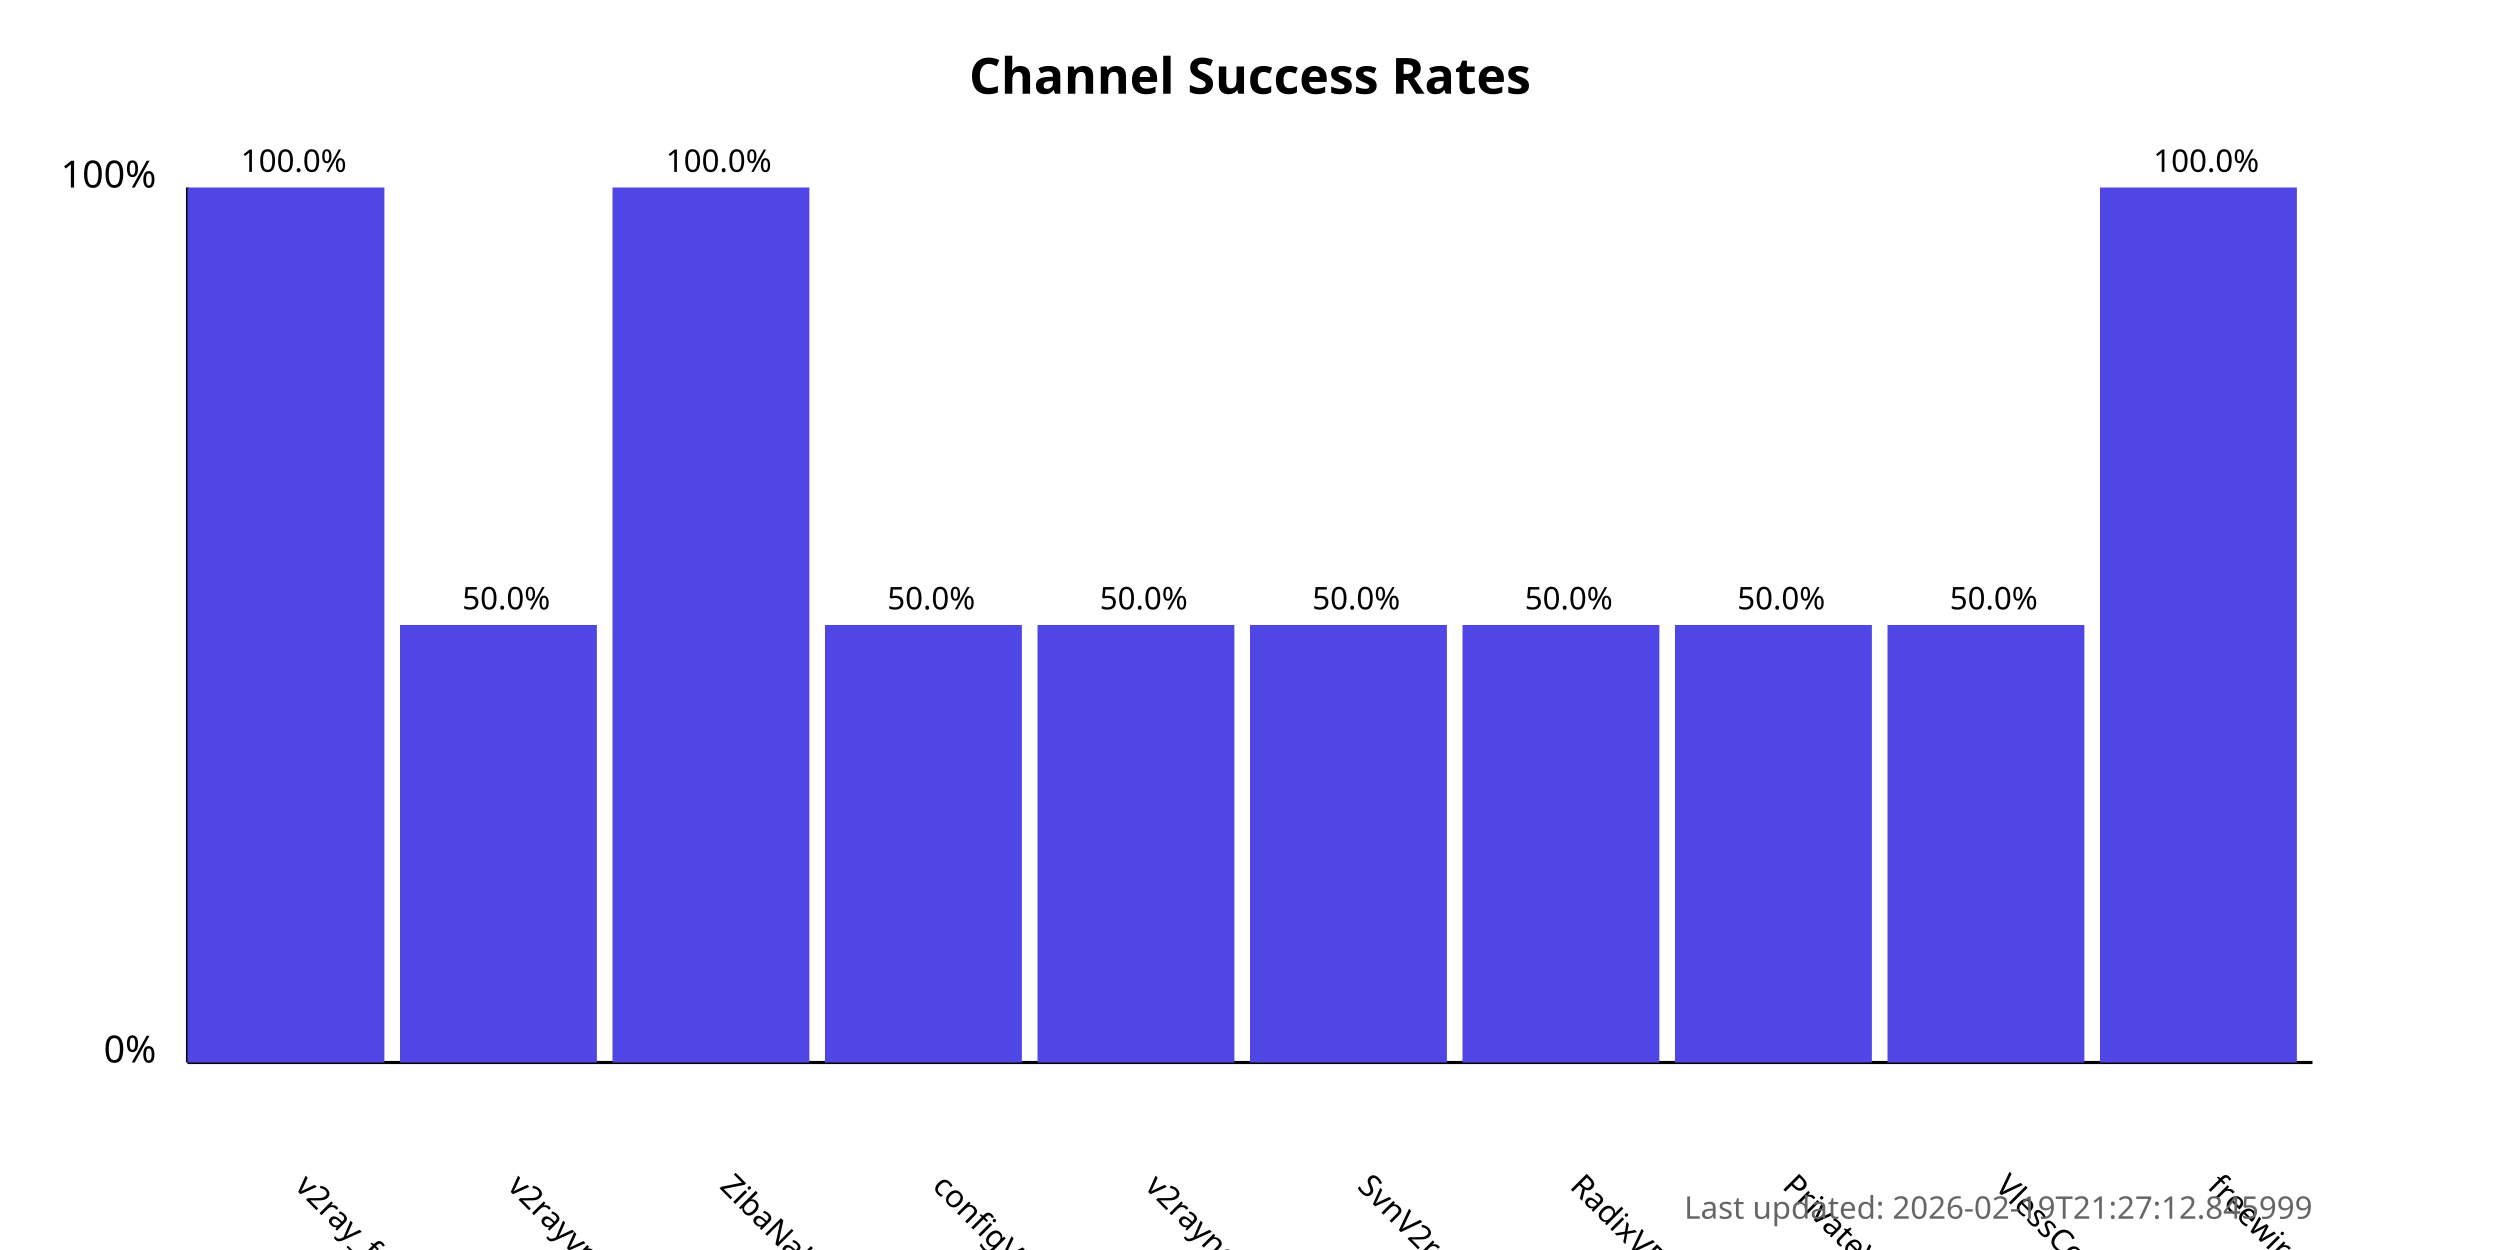
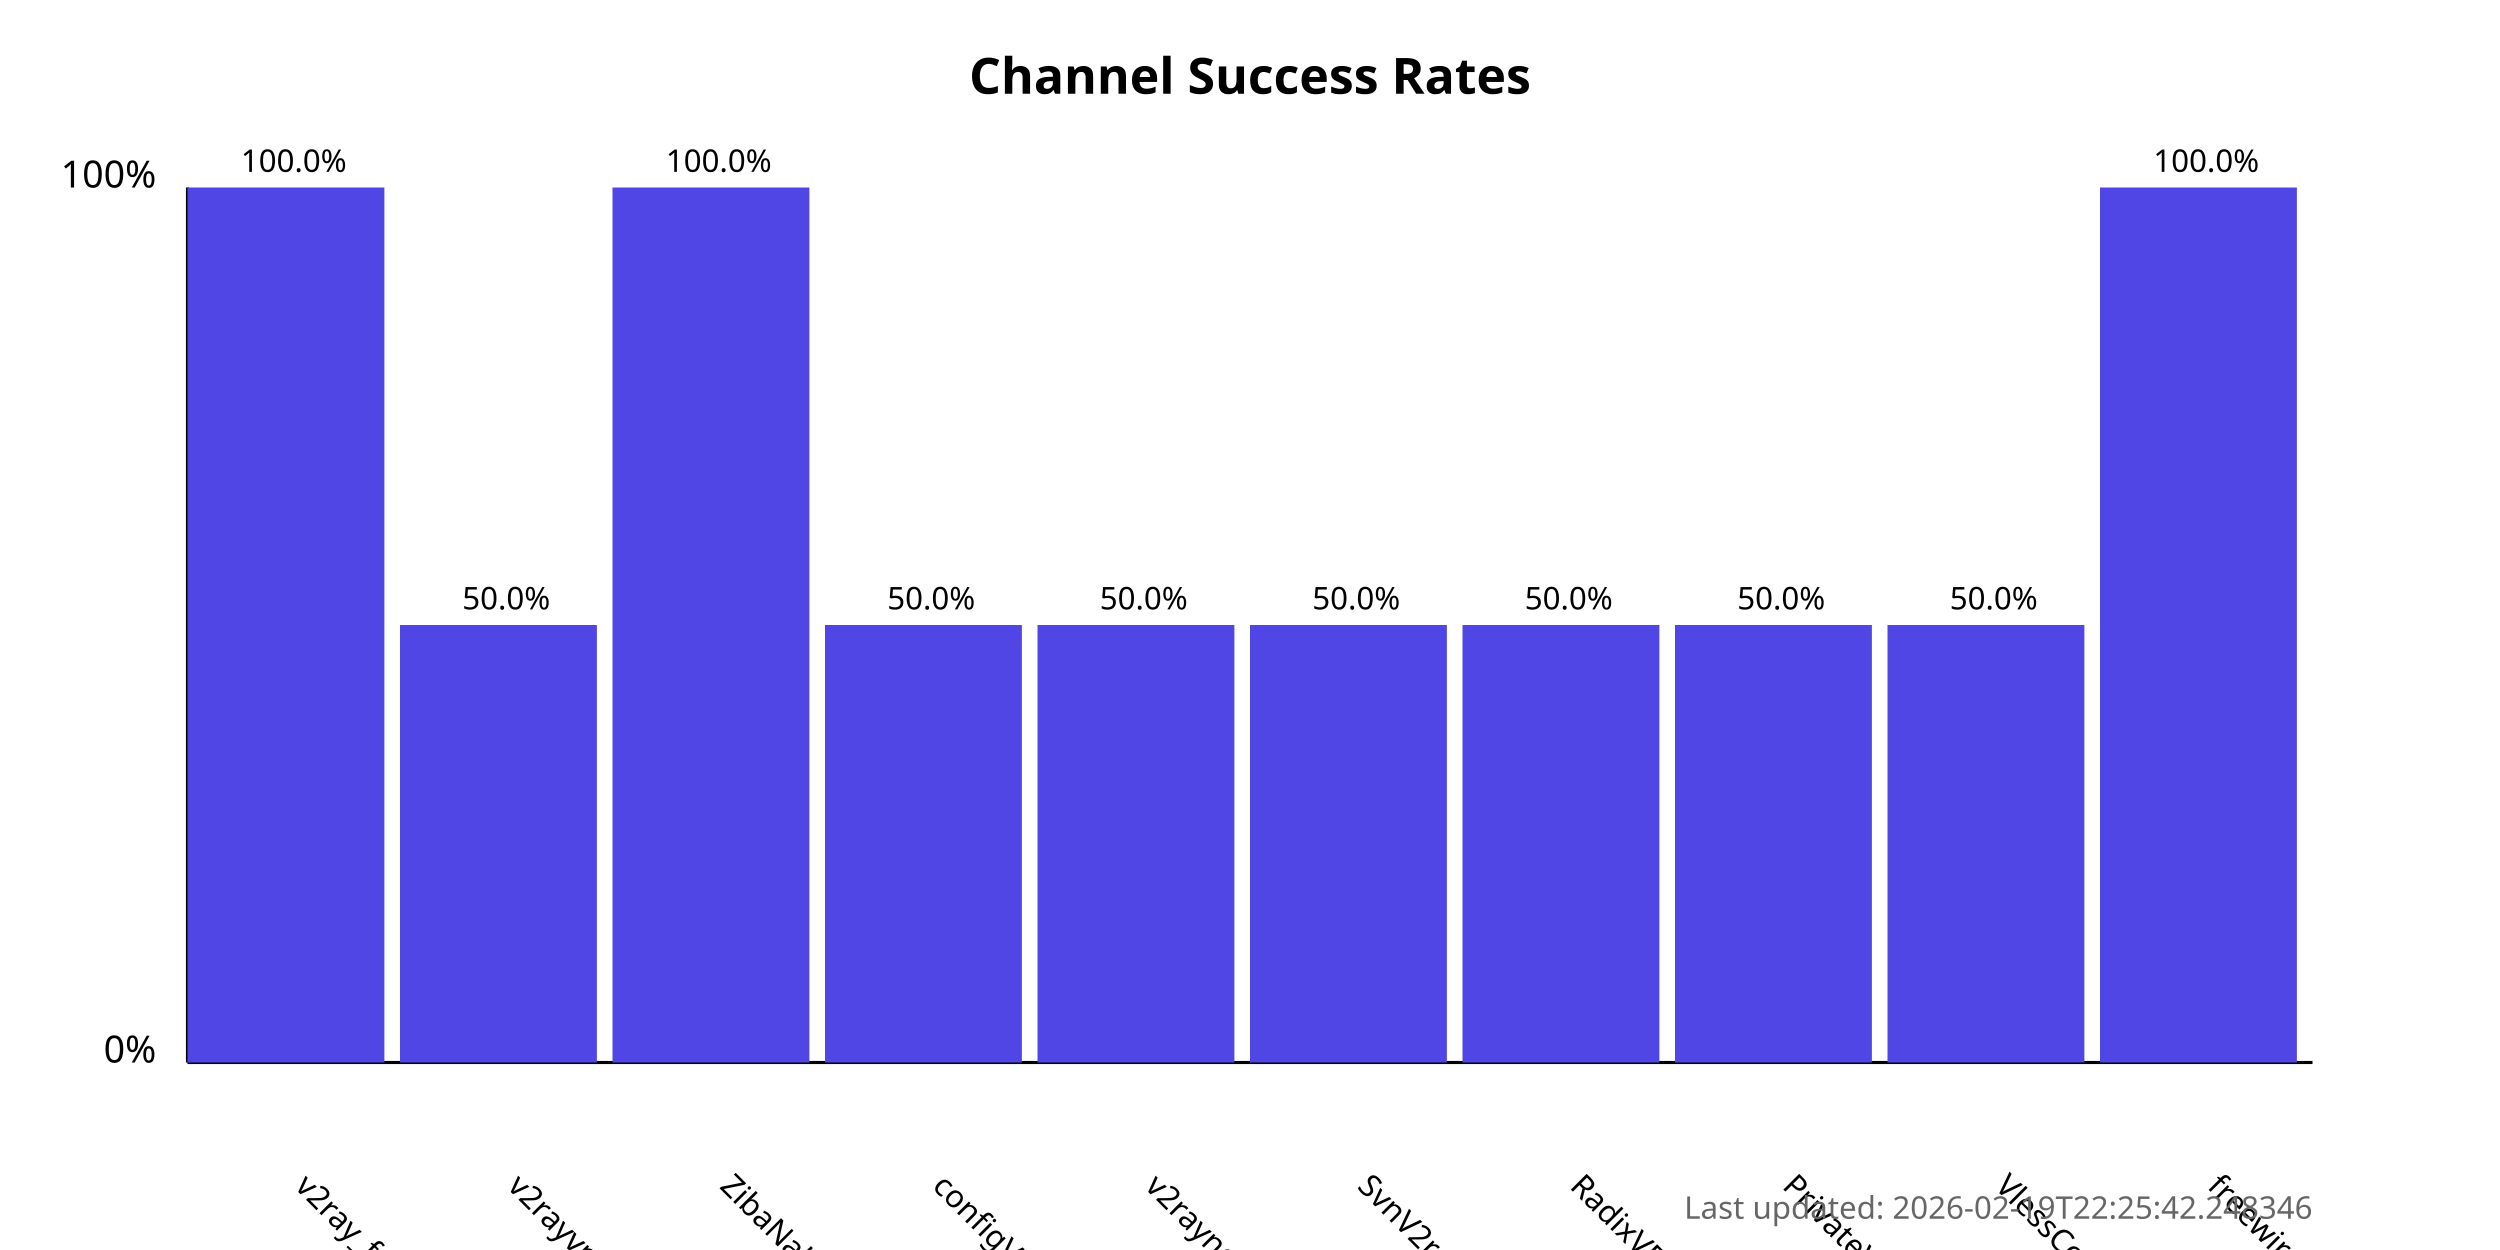
<svg xmlns="http://www.w3.org/2000/svg" width="800" height="400">
  <style>
            .chart-title { font: bold 16px sans-serif; }
            .axis-label { font: 12px sans-serif; }
            .tick-label { font: 10px sans-serif; }
            .bar { fill: #4f46e5; }
            .bar:hover { fill: #6366f1; }
            .timestamp { font: 10px sans-serif; fill: #666; }
        </style>
  <text x="400.0" y="30" text-anchor="middle" class="chart-title">
            Channel Success Rates
        </text>
  <line x1="60" y1="340" x2="60" y2="60" stroke="black" stroke-width="1" />
  <line x1="60" y1="340" x2="740" y2="340" stroke="black" stroke-width="1" />
  <text x="50" y="340" text-anchor="end" class="axis-label">0%</text>
  <text x="50" y="60" text-anchor="end" class="axis-label">100%</text>
  <g>
    <rect x="60" y="60.0" width="63.0" height="280.0" class="bar" />
    <text x="94.0" y="380" transform="rotate(45, 94.0, 380)" text-anchor="start" class="tick-label">
                v2ray_free_conf
            </text>
    <text x="94.0" y="55.0" text-anchor="middle" class="tick-label">
                100.0%
            </text>
  </g>
  <g>
    <rect x="128.0" y="200.0" width="63.0" height="140.0" class="bar" />
    <text x="162.0" y="380" transform="rotate(45, 162.0, 380)" text-anchor="start" class="tick-label">
                v2rayvpno
            </text>
    <text x="162.0" y="195.0" text-anchor="middle" class="tick-label">
                50.0%
            </text>
  </g>
  <g>
    <rect x="196.0" y="60.0" width="63.0" height="280.0" class="bar" />
    <text x="230.0" y="380" transform="rotate(45, 230.0, 380)" text-anchor="start" class="tick-label">
                ZibaNabz
            </text>
    <text x="230.0" y="55.0" text-anchor="middle" class="tick-label">
                100.0%
            </text>
  </g>
  <g>
    <rect x="264.0" y="200.0" width="63.0" height="140.0" class="bar" />
    <text x="298.0" y="380" transform="rotate(45, 298.0, 380)" text-anchor="start" class="tick-label">
                configV2rayForFree
            </text>
    <text x="298.0" y="195.0" text-anchor="middle" class="tick-label">
                50.0%
            </text>
  </g>
  <g>
    <rect x="332.0" y="200.0" width="63.0" height="140.0" class="bar" />
    <text x="366.0" y="380" transform="rotate(45, 366.0, 380)" text-anchor="start" class="tick-label">
                v2rayngvpn
            </text>
    <text x="366.0" y="195.0" text-anchor="middle" class="tick-label">
                50.0%
            </text>
  </g>
  <g>
    <rect x="400.0" y="200.0" width="63.0" height="140.0" class="bar" />
    <text x="434.0" y="380" transform="rotate(45, 434.0, 380)" text-anchor="start" class="tick-label">
                SvnV2ray
            </text>
    <text x="434.0" y="195.0" text-anchor="middle" class="tick-label">
                50.0%
            </text>
  </g>
  <g>
    <rect x="468.0" y="200.0" width="63.0" height="140.0" class="bar" />
    <text x="502.0" y="380" transform="rotate(45, 502.0, 380)" text-anchor="start" class="tick-label">
                RadixVPN
            </text>
    <text x="502.0" y="195.0" text-anchor="middle" class="tick-label">
                50.0%
            </text>
  </g>
  <g>
    <rect x="536.0" y="200.0" width="63.0" height="140.0" class="bar" />
    <text x="570.0" y="380" transform="rotate(45, 570.0, 380)" text-anchor="start" class="tick-label">
                PrivateVPNs
            </text>
    <text x="570.0" y="195.0" text-anchor="middle" class="tick-label">
                50.0%
            </text>
  </g>
  <g>
    <rect x="604.0" y="200.0" width="63.0" height="140.0" class="bar" />
    <text x="638.0" y="380" transform="rotate(45, 638.0, 380)" text-anchor="start" class="tick-label">
                VlessConfig
            </text>
    <text x="638.0" y="195.0" text-anchor="middle" class="tick-label">
                50.0%
            </text>
  </g>
  <g>
    <rect x="672.0" y="60.0" width="63.0" height="280.0" class="bar" />
    <text x="706.0" y="380" transform="rotate(45, 706.0, 380)" text-anchor="start" class="tick-label">
                freewireguard
            </text>
    <text x="706.0" y="55.0" text-anchor="middle" class="tick-label">
                100.0%
            </text>
  </g>
  <text x="740" y="390" text-anchor="end" class="timestamp">
-             Last updated: 2026-02-19T21:27:12.845999
+             Last updated: 2026-02-19T22:25:42.248346
        </text>
</svg>
